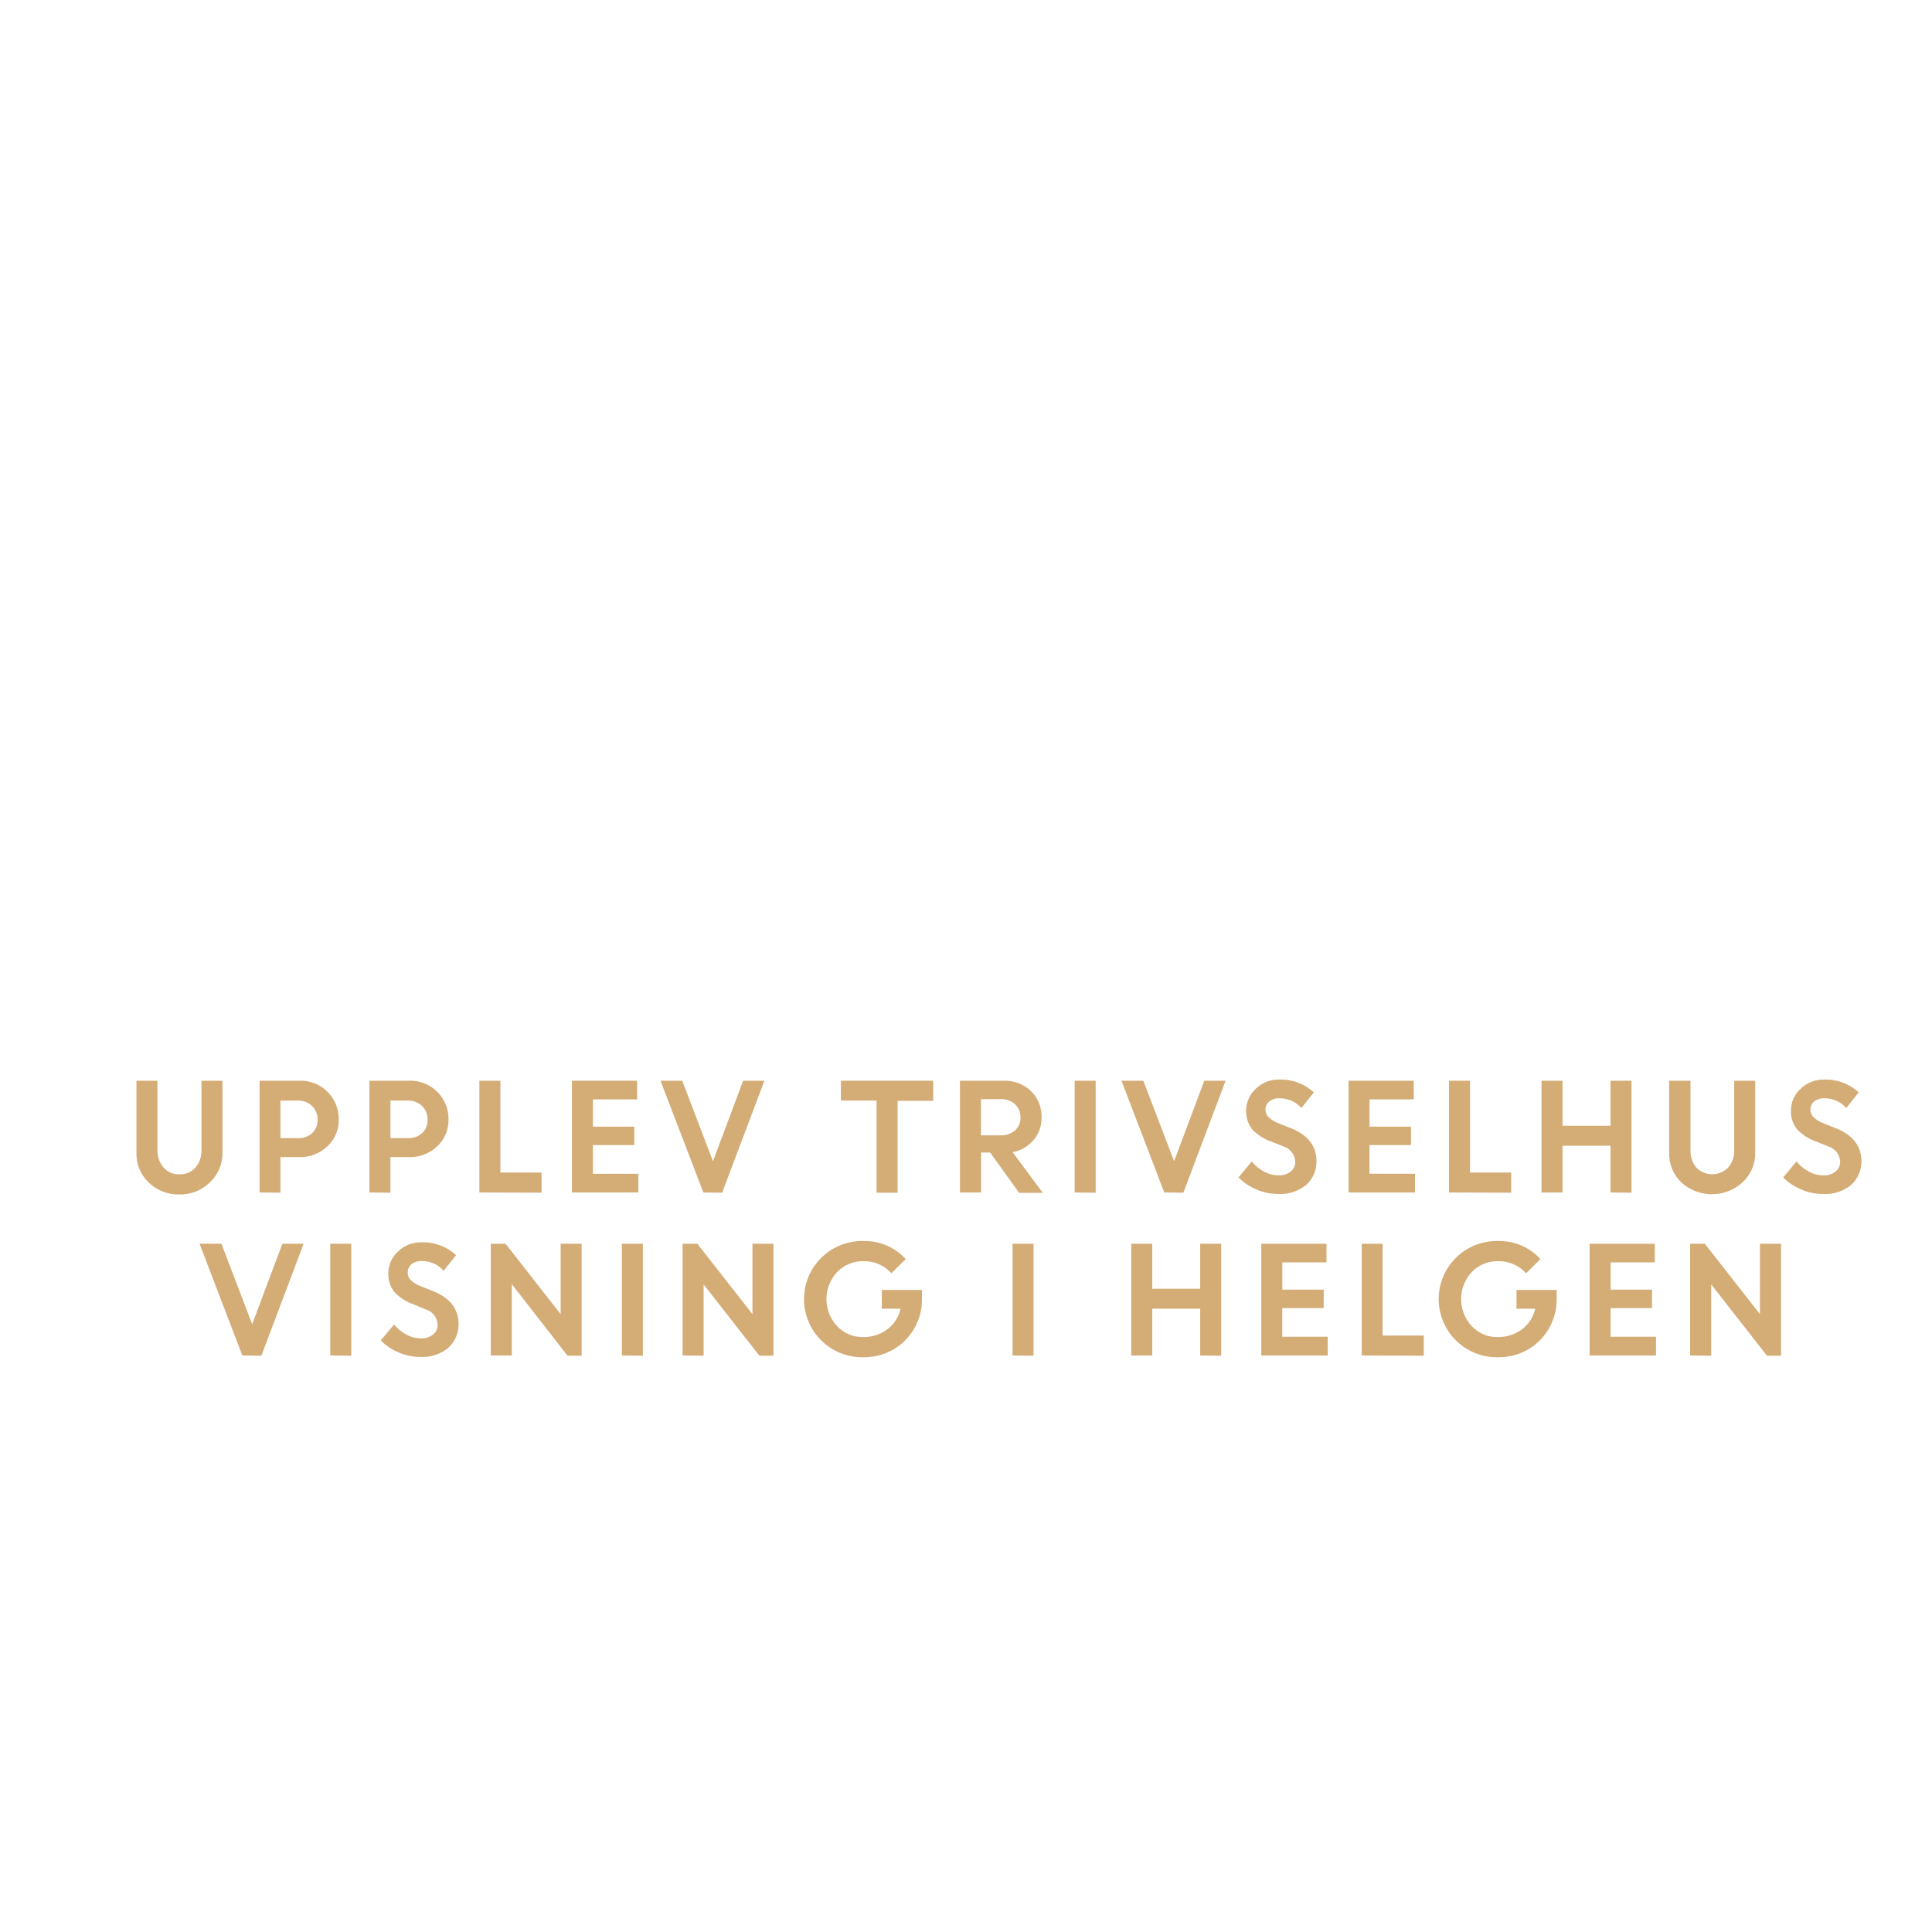
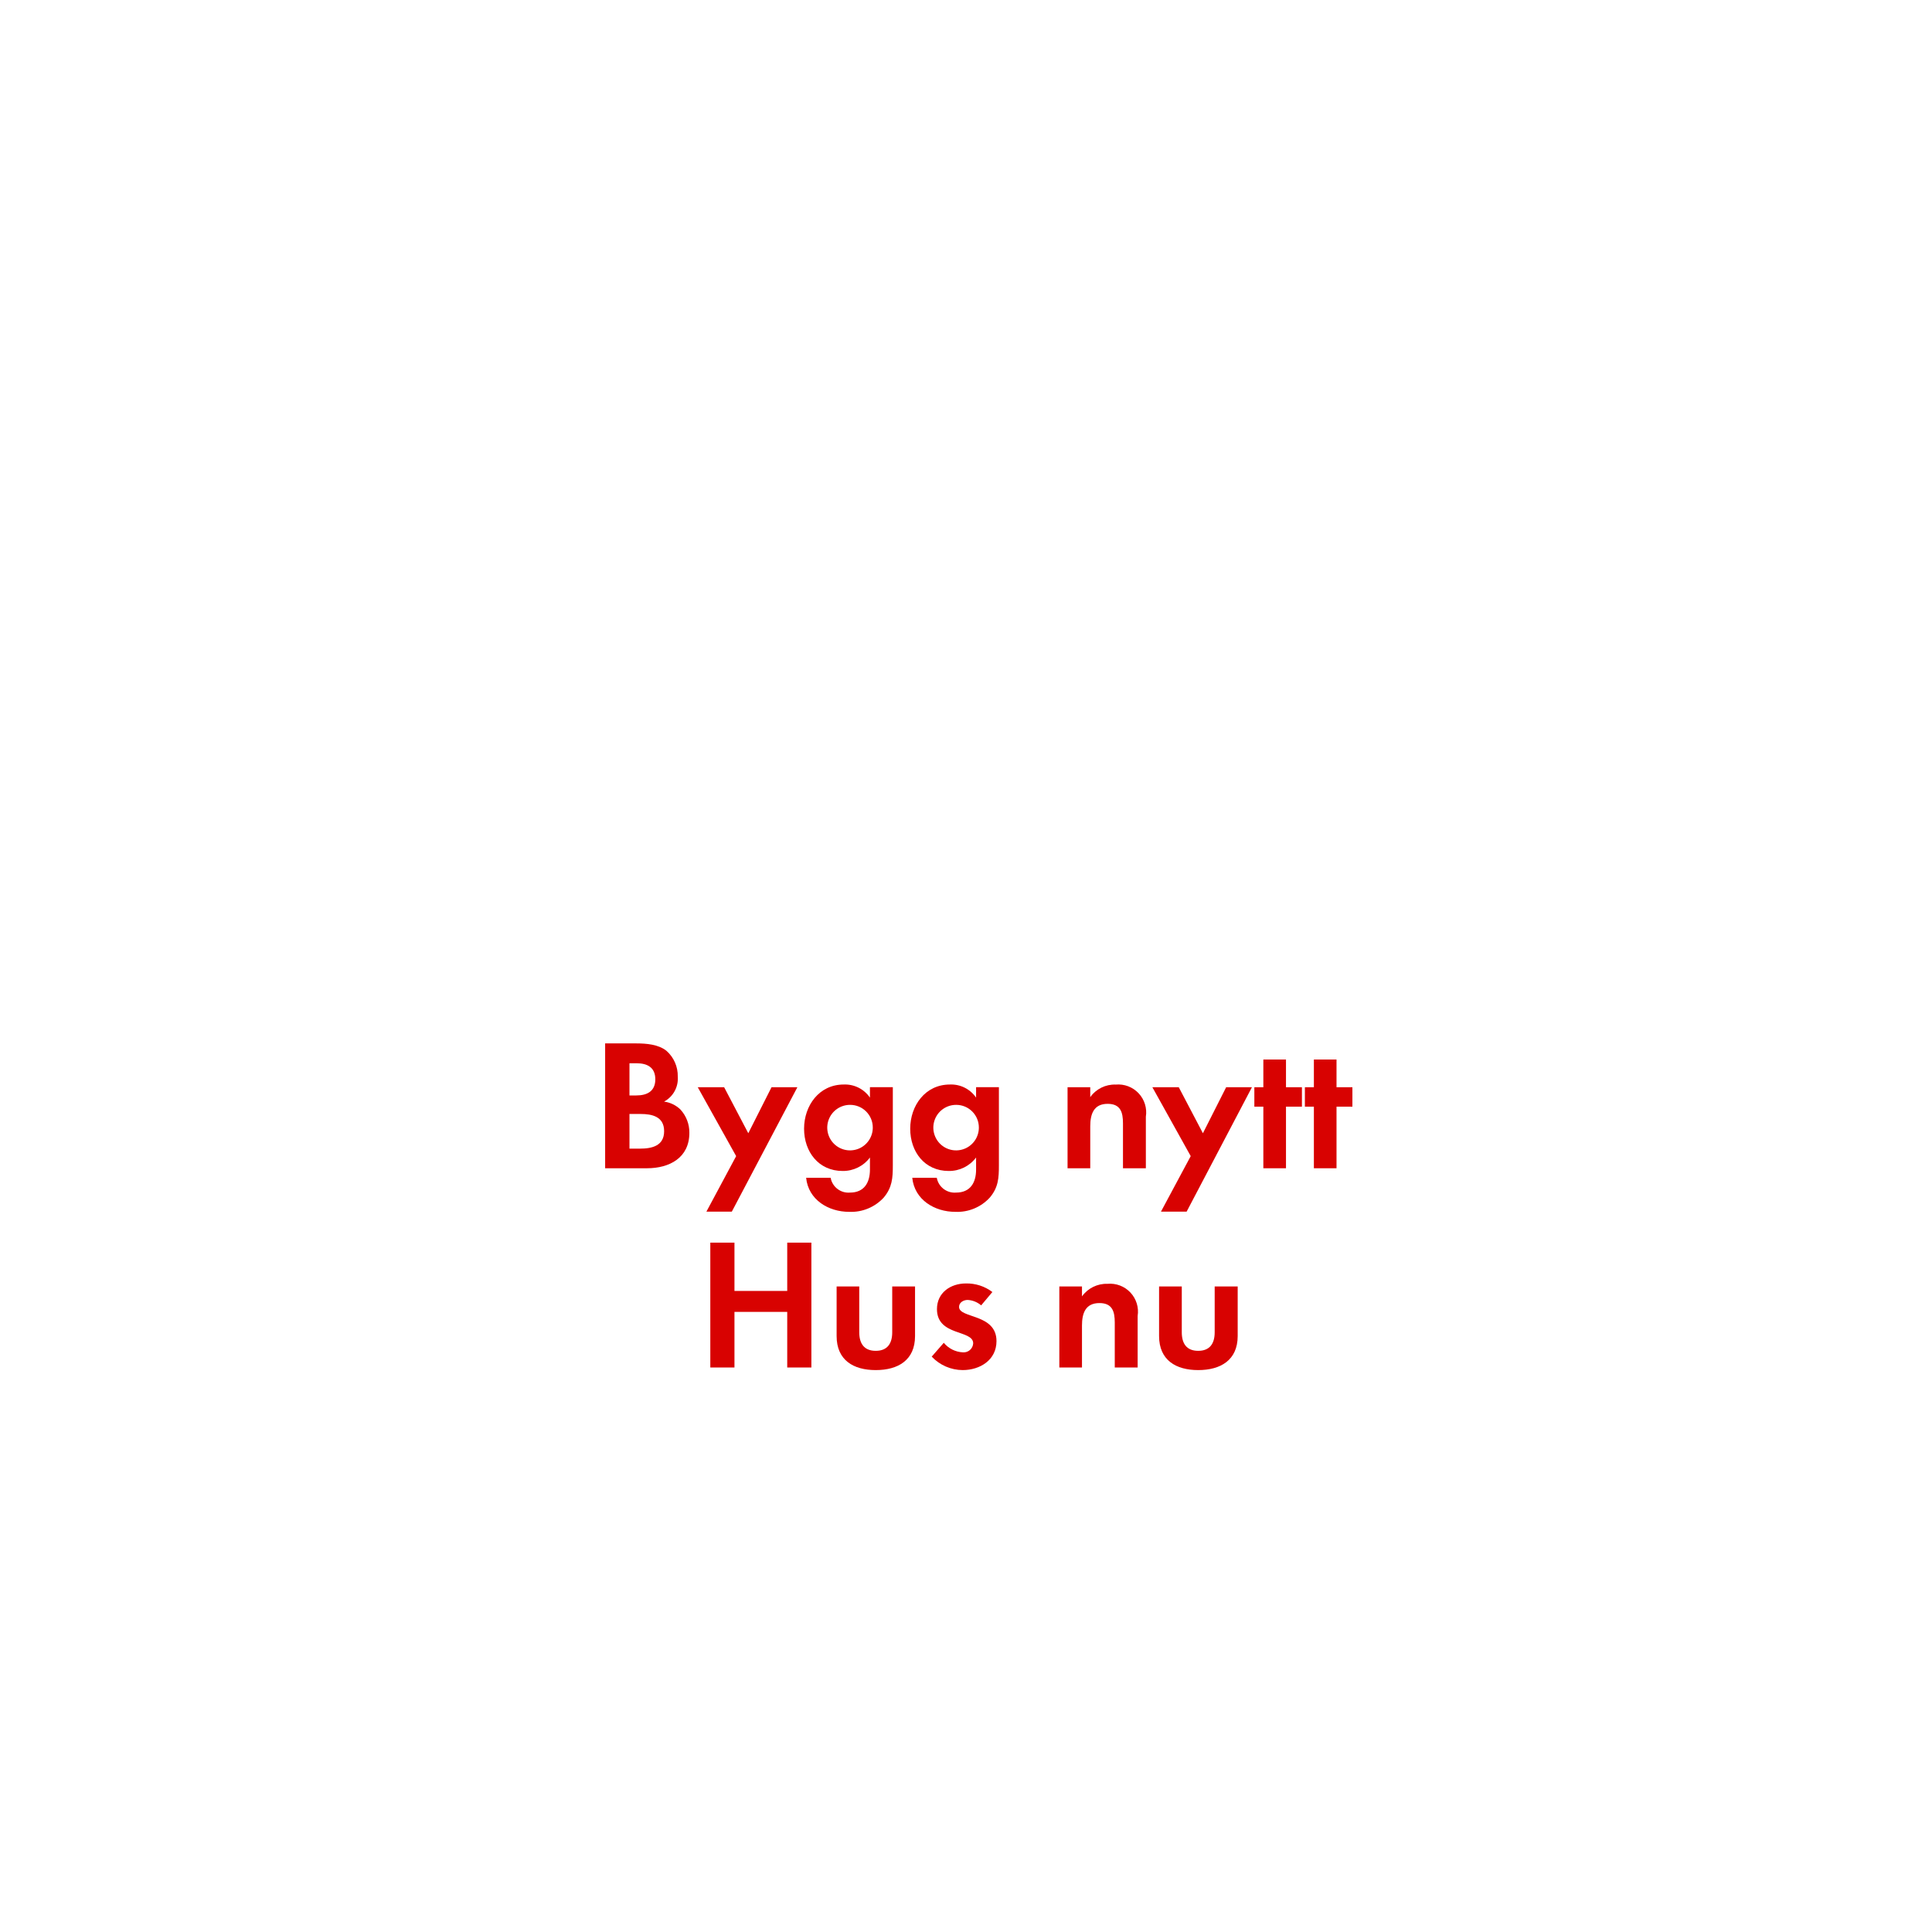
<svg xmlns="http://www.w3.org/2000/svg" id="Layer_1" data-name="Layer 1" viewBox="0 0 320 320">
  <defs>
-     <style>.cls-1{fill:#d4ac76;}</style>
+     <style>.cls-1{fill:#d80201;}</style>
  </defs>
-   <path class="cls-1" d="M34.75,195.84a6.92,6.92,0,0,1-5.07,2,7,7,0,0,1-5.08-2,6.55,6.55,0,0,1-2-4.91V179h3.48v11.52a4.29,4.29,0,0,0,1,2.86,3.29,3.29,0,0,0,2.65,1.12,3.31,3.31,0,0,0,2.64-1.11,4.16,4.16,0,0,0,1-2.82V179h3.48v12A6.56,6.56,0,0,1,34.75,195.84Z" />
-   <path class="cls-1" d="M43,197.51V179h6.66a6.32,6.32,0,0,1,6.45,6.41,5.86,5.86,0,0,1-1.89,4.46,6.44,6.44,0,0,1-4.62,1.78H46.45v5.9Zm6.36-15.22H46.45v6.22h2.93a3.29,3.29,0,0,0,2.33-.83,2.89,2.89,0,0,0,.89-2.22,3,3,0,0,0-.92-2.28A3.22,3.22,0,0,0,49.33,182.29Z" />
-   <path class="cls-1" d="M61.19,197.51V179h6.66a6.32,6.32,0,0,1,6.44,6.41,5.88,5.88,0,0,1-1.88,4.46,6.46,6.46,0,0,1-4.62,1.78H64.67v5.9Zm6.36-15.22H64.67v6.22H67.6a3.26,3.26,0,0,0,2.32-.83,2.86,2.86,0,0,0,.89-2.22,3,3,0,0,0-.91-2.28A3.24,3.24,0,0,0,67.55,182.29Z" />
-   <path class="cls-1" d="M79.4,197.51V179h3.48v15.21H89.7v3.34Z" />
-   <path class="cls-1" d="M105.06,189.66H98.2v4.75h7.53v3.1h-11V179h10.8v3.09H98.2v4.52h6.86Z" />
-   <path class="cls-1" d="M116.5,197.51,109.4,179H113l5.09,13.34,5-13.34h3.52l-7,18.55Z" />
-   <path class="cls-1" d="M139.28,182.29V179h15.29v3.33h-5.9v15.22h-3.48V182.29Z" />
-   <path class="cls-1" d="M159,197.51V179h7.26a6.27,6.27,0,0,1,4.47,1.68,5.78,5.78,0,0,1,1.78,4.4,5.54,5.54,0,0,1-1.33,3.76,6,6,0,0,1-3.46,2l5,6.73H168.8L164,190.89h-1.5v6.62Zm6.72-15.46h-3.24v6h3.24a3.42,3.42,0,0,0,2.41-.82,2.76,2.76,0,0,0,.9-2.14,2.9,2.9,0,0,0-.92-2.2A3.32,3.32,0,0,0,165.73,182.05Z" />
-   <path class="cls-1" d="M178,197.51V179h3.48v18.55Z" />
-   <path class="cls-1" d="M192.84,197.51,185.75,179h3.62l5.1,13.34,5-13.34H203l-7,18.55Z" />
-   <path class="cls-1" d="M211.63,197.75a8.86,8.86,0,0,1-3.5-.73,9.2,9.2,0,0,1-3-2l2.2-2.64a6.78,6.78,0,0,0,2,1.65,5.13,5.13,0,0,0,2.44.65,3,3,0,0,0,2-.63,2,2,0,0,0,.77-1.6,2.76,2.76,0,0,0-2-2.58l-2.07-.83a8,8,0,0,1-3.09-2,5.07,5.07,0,0,1,.58-6.68,5.4,5.4,0,0,1,3.94-1.55,8,8,0,0,1,5.71,2.12l-2.05,2.59a4.79,4.79,0,0,0-3.66-1.61,2.51,2.51,0,0,0-1.67.53,1.66,1.66,0,0,0-.63,1.31,1.75,1.75,0,0,0,.49,1.27,5,5,0,0,0,1.6,1l2.16.86q4.13,1.65,4.2,5.36a5.21,5.21,0,0,1-1.74,4.06A6.78,6.78,0,0,1,211.63,197.75Z" />
-   <path class="cls-1" d="M233.7,189.66h-6.87v4.75h7.54v3.1h-11V179h10.79v3.09h-7.32v4.52h6.87Z" />
-   <path class="cls-1" d="M240,197.51V179h3.48v15.21h6.82v3.34Z" />
-   <path class="cls-1" d="M266.75,197.51v-7.75H258.8v7.75h-3.48V179h3.48v7.46h7.95V179h3.48v18.55Z" />
-   <path class="cls-1" d="M288.62,195.84a7.55,7.55,0,0,1-10.15,0,6.55,6.55,0,0,1-2-4.91V179H280v11.52a4.29,4.29,0,0,0,.95,2.86,3.69,3.69,0,0,0,5.29,0,4.16,4.16,0,0,0,1-2.82V179h3.48v12A6.56,6.56,0,0,1,288.62,195.84Z" />
-   <path class="cls-1" d="M301.84,197.75a8.85,8.85,0,0,1-3.49-.73,9.24,9.24,0,0,1-3-2l2.21-2.64a6.62,6.62,0,0,0,2,1.65,5.17,5.17,0,0,0,2.45.65,3,3,0,0,0,2-.63,2,2,0,0,0,.78-1.6,2.76,2.76,0,0,0-2-2.58l-2.07-.83a7.9,7.9,0,0,1-3.08-2,4.71,4.71,0,0,1-1-3.16,4.82,4.82,0,0,1,1.58-3.52,5.38,5.38,0,0,1,3.93-1.55,8,8,0,0,1,5.71,2.12l-2.05,2.59a4.76,4.76,0,0,0-3.66-1.61,2.53,2.53,0,0,0-1.67.53,1.68,1.68,0,0,0-.62,1.31,1.71,1.71,0,0,0,.49,1.27,5,5,0,0,0,1.59,1l2.16.86q4.14,1.65,4.21,5.36a5.22,5.22,0,0,1-1.75,4.06A6.75,6.75,0,0,1,301.84,197.75Z" />
-   <path class="cls-1" d="M40.14,224.51,33.05,206h3.62l5.1,13.34,5-13.34h3.52l-7,18.55Z" />
-   <path class="cls-1" d="M54.7,224.51V206h3.48v18.55Z" />
-   <path class="cls-1" d="M69.56,224.75a8.93,8.93,0,0,1-3.5-.73,9.3,9.3,0,0,1-3-2l2.21-2.64a6.62,6.62,0,0,0,2,1.65,5.17,5.17,0,0,0,2.45.65,3,3,0,0,0,2-.63,2,2,0,0,0,.77-1.6,2.75,2.75,0,0,0-2-2.58L68.4,216a7.9,7.9,0,0,1-3.08-2,4.71,4.71,0,0,1-1-3.16,4.85,4.85,0,0,1,1.57-3.52,5.4,5.4,0,0,1,3.94-1.55,8,8,0,0,1,5.71,2.12l-2.05,2.59a4.78,4.78,0,0,0-3.66-1.61,2.53,2.53,0,0,0-1.67.53,1.68,1.68,0,0,0-.62,1.31A1.71,1.71,0,0,0,68,212a4.86,4.86,0,0,0,1.59,1l2.16.86q4.13,1.65,4.21,5.36a5.22,5.22,0,0,1-1.75,4.06A6.77,6.77,0,0,1,69.56,224.75Z" />
-   <path class="cls-1" d="M81.29,224.51V206h2.44l9.13,11.66V206h3.48v18.55H94L84.77,212.7v11.81Z" />
-   <path class="cls-1" d="M103,224.51V206h3.48v18.55Z" />
-   <path class="cls-1" d="M113.06,224.51V206h2.44l9.13,11.66V206h3.48v18.55h-2.33l-9.24-11.81v11.81Z" />
-   <path class="cls-1" d="M146.06,216.76v-3.1h6.65l0,1.59a9.57,9.57,0,0,1-1.36,4.92,9.43,9.43,0,0,1-3.51,3.42,9.71,9.71,0,0,1-4.73,1.21,9.63,9.63,0,1,1,0-19.25,9.14,9.14,0,0,1,6.91,3l-2.38,2.34a6,6,0,0,0-4.56-2,5.91,5.91,0,0,0-4.44,1.81,6.57,6.57,0,0,0,0,8.94,5.65,5.65,0,0,0,4.22,1.82,6.56,6.56,0,0,0,4.12-1.29,5.89,5.89,0,0,0,2.19-3.41Z" />
-   <path class="cls-1" d="M167.71,224.51V206h3.48v18.55Z" />
-   <path class="cls-1" d="M198.79,224.51v-7.75h-7.94v7.75h-3.48V206h3.48v7.46h7.94V206h3.48v18.55Z" />
-   <path class="cls-1" d="M219.24,216.66h-6.86v4.75h7.53v3.1h-11V206h10.8v3.09h-7.32v4.52h6.86Z" />
-   <path class="cls-1" d="M225.55,224.51V206H229v15.21h6.82v3.34Z" />
-   <path class="cls-1" d="M251.18,216.76v-3.1h6.65l0,1.59a9.57,9.57,0,0,1-1.36,4.92,9.43,9.43,0,0,1-3.51,3.42,9.71,9.71,0,0,1-4.73,1.21,9.63,9.63,0,1,1,0-19.25,9.14,9.14,0,0,1,6.91,3l-2.38,2.34a6,6,0,0,0-4.56-2,5.91,5.91,0,0,0-4.44,1.81,6.57,6.57,0,0,0,0,8.94,5.65,5.65,0,0,0,4.22,1.82,6.56,6.56,0,0,0,4.12-1.29,5.89,5.89,0,0,0,2.19-3.41Z" />
-   <path class="cls-1" d="M273.62,216.66h-6.86v4.75h7.53v3.1h-11V206h10.8v3.09h-7.32v4.52h6.86Z" />
-   <path class="cls-1" d="M279.94,224.51V206h2.43l9.13,11.66V206H295v18.55h-2.33l-9.24-11.81v11.81Z" />
+   <path class="cls-1" d="M107.17,193.5h-6.94V172.82h5.11c1.68,0,3.72.15,5.06,1.24a5.53,5.53,0,0,1,1.86,4.25,4.32,4.32,0,0,1-2.27,4.15,4.77,4.77,0,0,1,2.7,1.3,5.61,5.61,0,0,1,1.49,3.88C114.18,191.76,110.89,193.5,107.17,193.5Zm-1.73-17.39h-1.18v5.33h1.14c1.8,0,3.14-.71,3.14-2.67S107.23,176.11,105.44,176.11Zm.68,8.4h-1.86v5.74H106c2,0,4-.47,4-2.89S108,184.51,106.12,184.51Z" />
+   <path class="cls-1" d="M121.21,200.69H117l4.93-9.2-6.36-11.41h4.37l4,7.62,3.85-7.62h4.28Z" />
+   <path class="cls-1" d="M146.36,198.37a7.34,7.34,0,0,1-5.71,2.35c-3.44,0-6.76-2-7.13-5.64h4.06a3,3,0,0,0,3.2,2.45c2.35,0,3.31-1.64,3.31-3.81v-2a5.56,5.56,0,0,1-4.52,2.23c-4,0-6.39-3.19-6.39-7s2.48-7.32,6.57-7.32a5,5,0,0,1,4.34,2.17v-1.73h3.79V193C147.88,195.11,147.78,196.69,146.36,198.37ZM140.81,183a3.77,3.77,0,1,0,3.75,3.75A3.75,3.75,0,0,0,140.81,183Z" />
+   <path class="cls-1" d="M163.93,198.37a7.31,7.31,0,0,1-5.7,2.35c-3.44,0-6.76-2-7.13-5.64h4.06a3,3,0,0,0,3.19,2.45c2.36,0,3.32-1.64,3.32-3.81v-2a5.57,5.57,0,0,1-4.53,2.23c-4,0-6.38-3.19-6.38-7s2.48-7.32,6.57-7.32a5,5,0,0,1,4.34,2.17v-1.73h3.78V193C165.45,195.11,165.36,196.69,163.93,198.37ZM158.38,183a3.77,3.77,0,1,0,3.75,3.75A3.75,3.75,0,0,0,158.38,183Z" />
+   <path class="cls-1" d="M186,193.5v-7.44c0-1.83-.4-3.23-2.54-3.23-2.32,0-2.88,1.71-2.88,3.73v6.94h-3.76V180.08h3.76v1.64a4.94,4.94,0,0,1,4.21-2.08,4.63,4.63,0,0,1,5,5.33v8.53Z" />
+   <path class="cls-1" d="M196.54,200.69h-4.25l4.93-9.2-6.35-11.41h4.37l4,7.62,3.85-7.62h4.27Z" />
+   <path class="cls-1" d="M213,183.3v10.2h-3.75V183.3h-1.49v-3.22h1.49v-4.59H213v4.59h2.64v3.22Z" />
+   <path class="cls-1" d="M221.37,183.3v10.2h-3.75V183.3h-1.49v-3.22h1.49v-4.59h3.75v4.59H224v3.22Z" />
+   <path class="cls-1" d="M130.39,226.5v-9.21h-8.74v9.21h-4V205.82h4v8h8.74v-8h4V226.5Z" />
+   <path class="cls-1" d="M145.05,226.93c-3.69,0-6.48-1.64-6.48-5.64v-8.21h3.75v7.59c0,1.83.78,3.07,2.73,3.07s2.73-1.24,2.73-3.07v-7.59h3.78v8.21C151.56,225.29,148.74,226.93,145.05,226.93Z" />
+   <path class="cls-1" d="M159.44,226.93a7.11,7.11,0,0,1-5.12-2.23l2-2.29a4.38,4.38,0,0,0,3.17,1.58,1.58,1.58,0,0,0,1.7-1.49c0-2.29-6-1.15-6-5.67,0-2.73,2.26-4.25,4.8-4.25a7,7,0,0,1,4.38,1.42l-1.86,2.21a3.76,3.76,0,0,0-2.24-.9c-.65,0-1.42.4-1.42,1.15,0,1.95,6.2,1.08,6.2,5.67C165.05,225.26,162.32,226.93,159.44,226.93Z" />
+   <path class="cls-1" d="M184.64,226.5v-7.44c0-1.83-.4-3.23-2.54-3.23-2.33,0-2.89,1.71-2.89,3.73v6.94h-3.75V213.08h3.75v1.64a5,5,0,0,1,4.22-2.08,4.63,4.63,0,0,1,5,5.33v8.53Z" />
+   <path class="cls-1" d="M198.46,226.93c-3.68,0-6.48-1.64-6.48-5.64v-8.21h3.76v7.59c0,1.83.77,3.07,2.72,3.07s2.73-1.24,2.73-3.07v-7.59H205v8.21C205,225.29,202.15,226.93,198.46,226.93Z" />
</svg>
